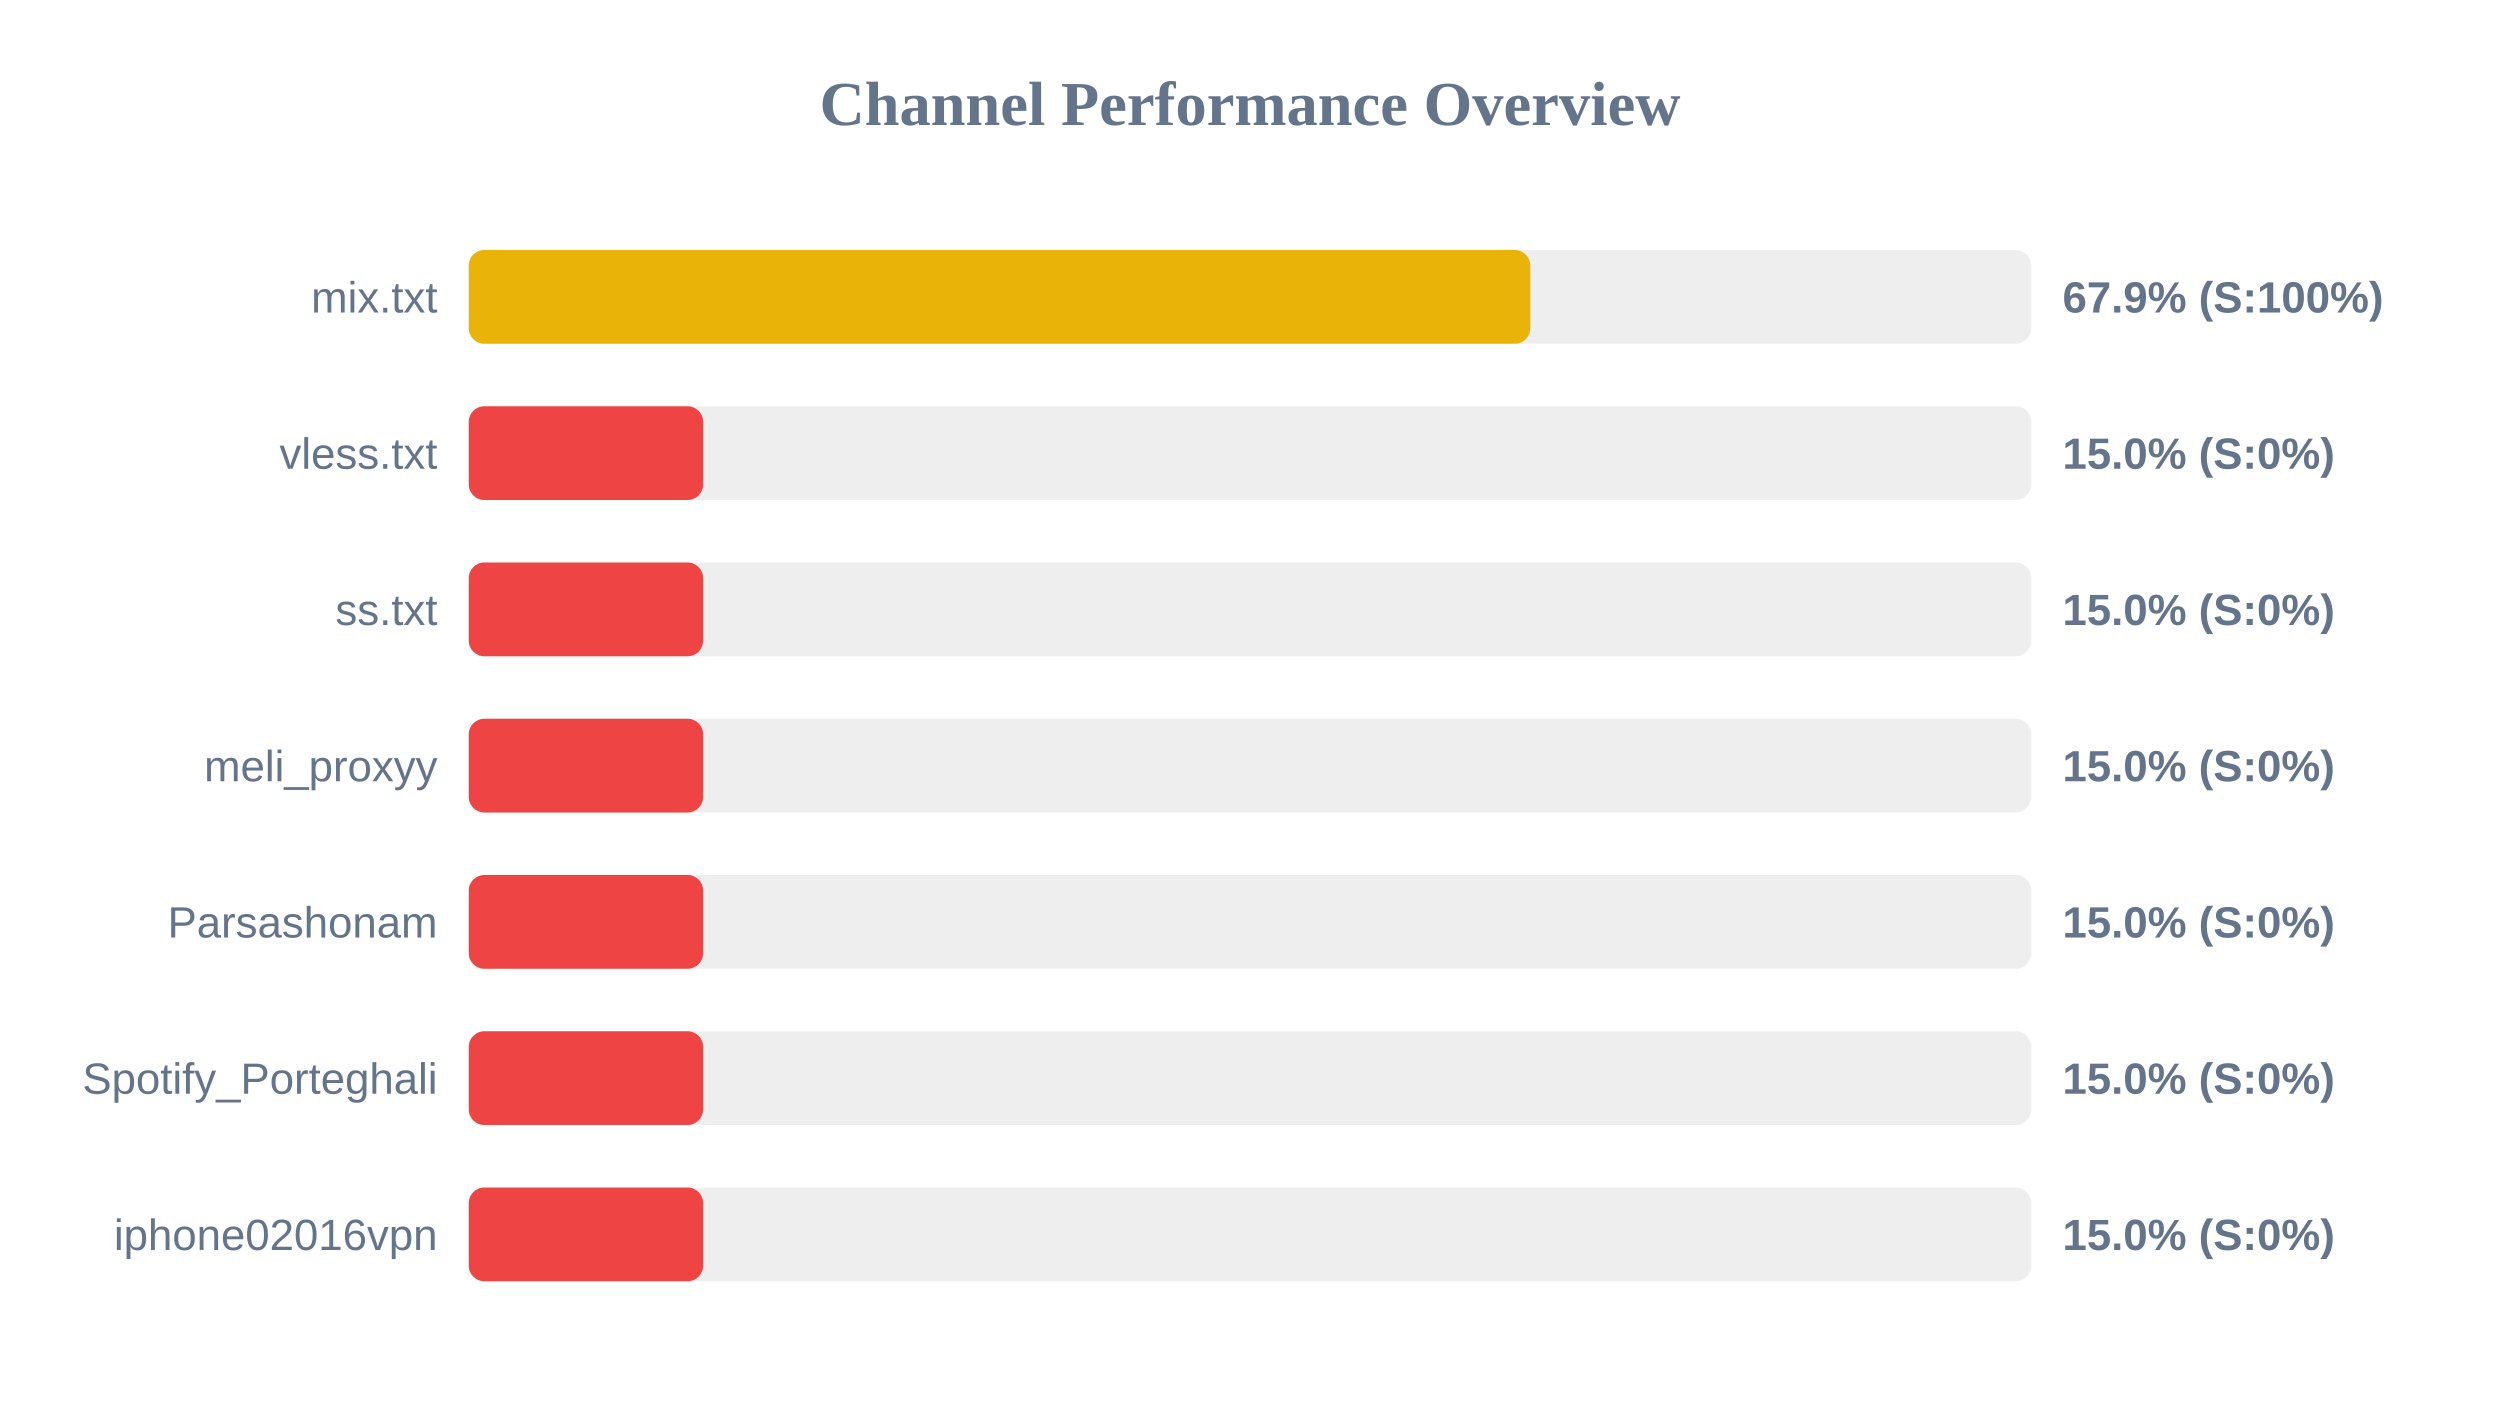
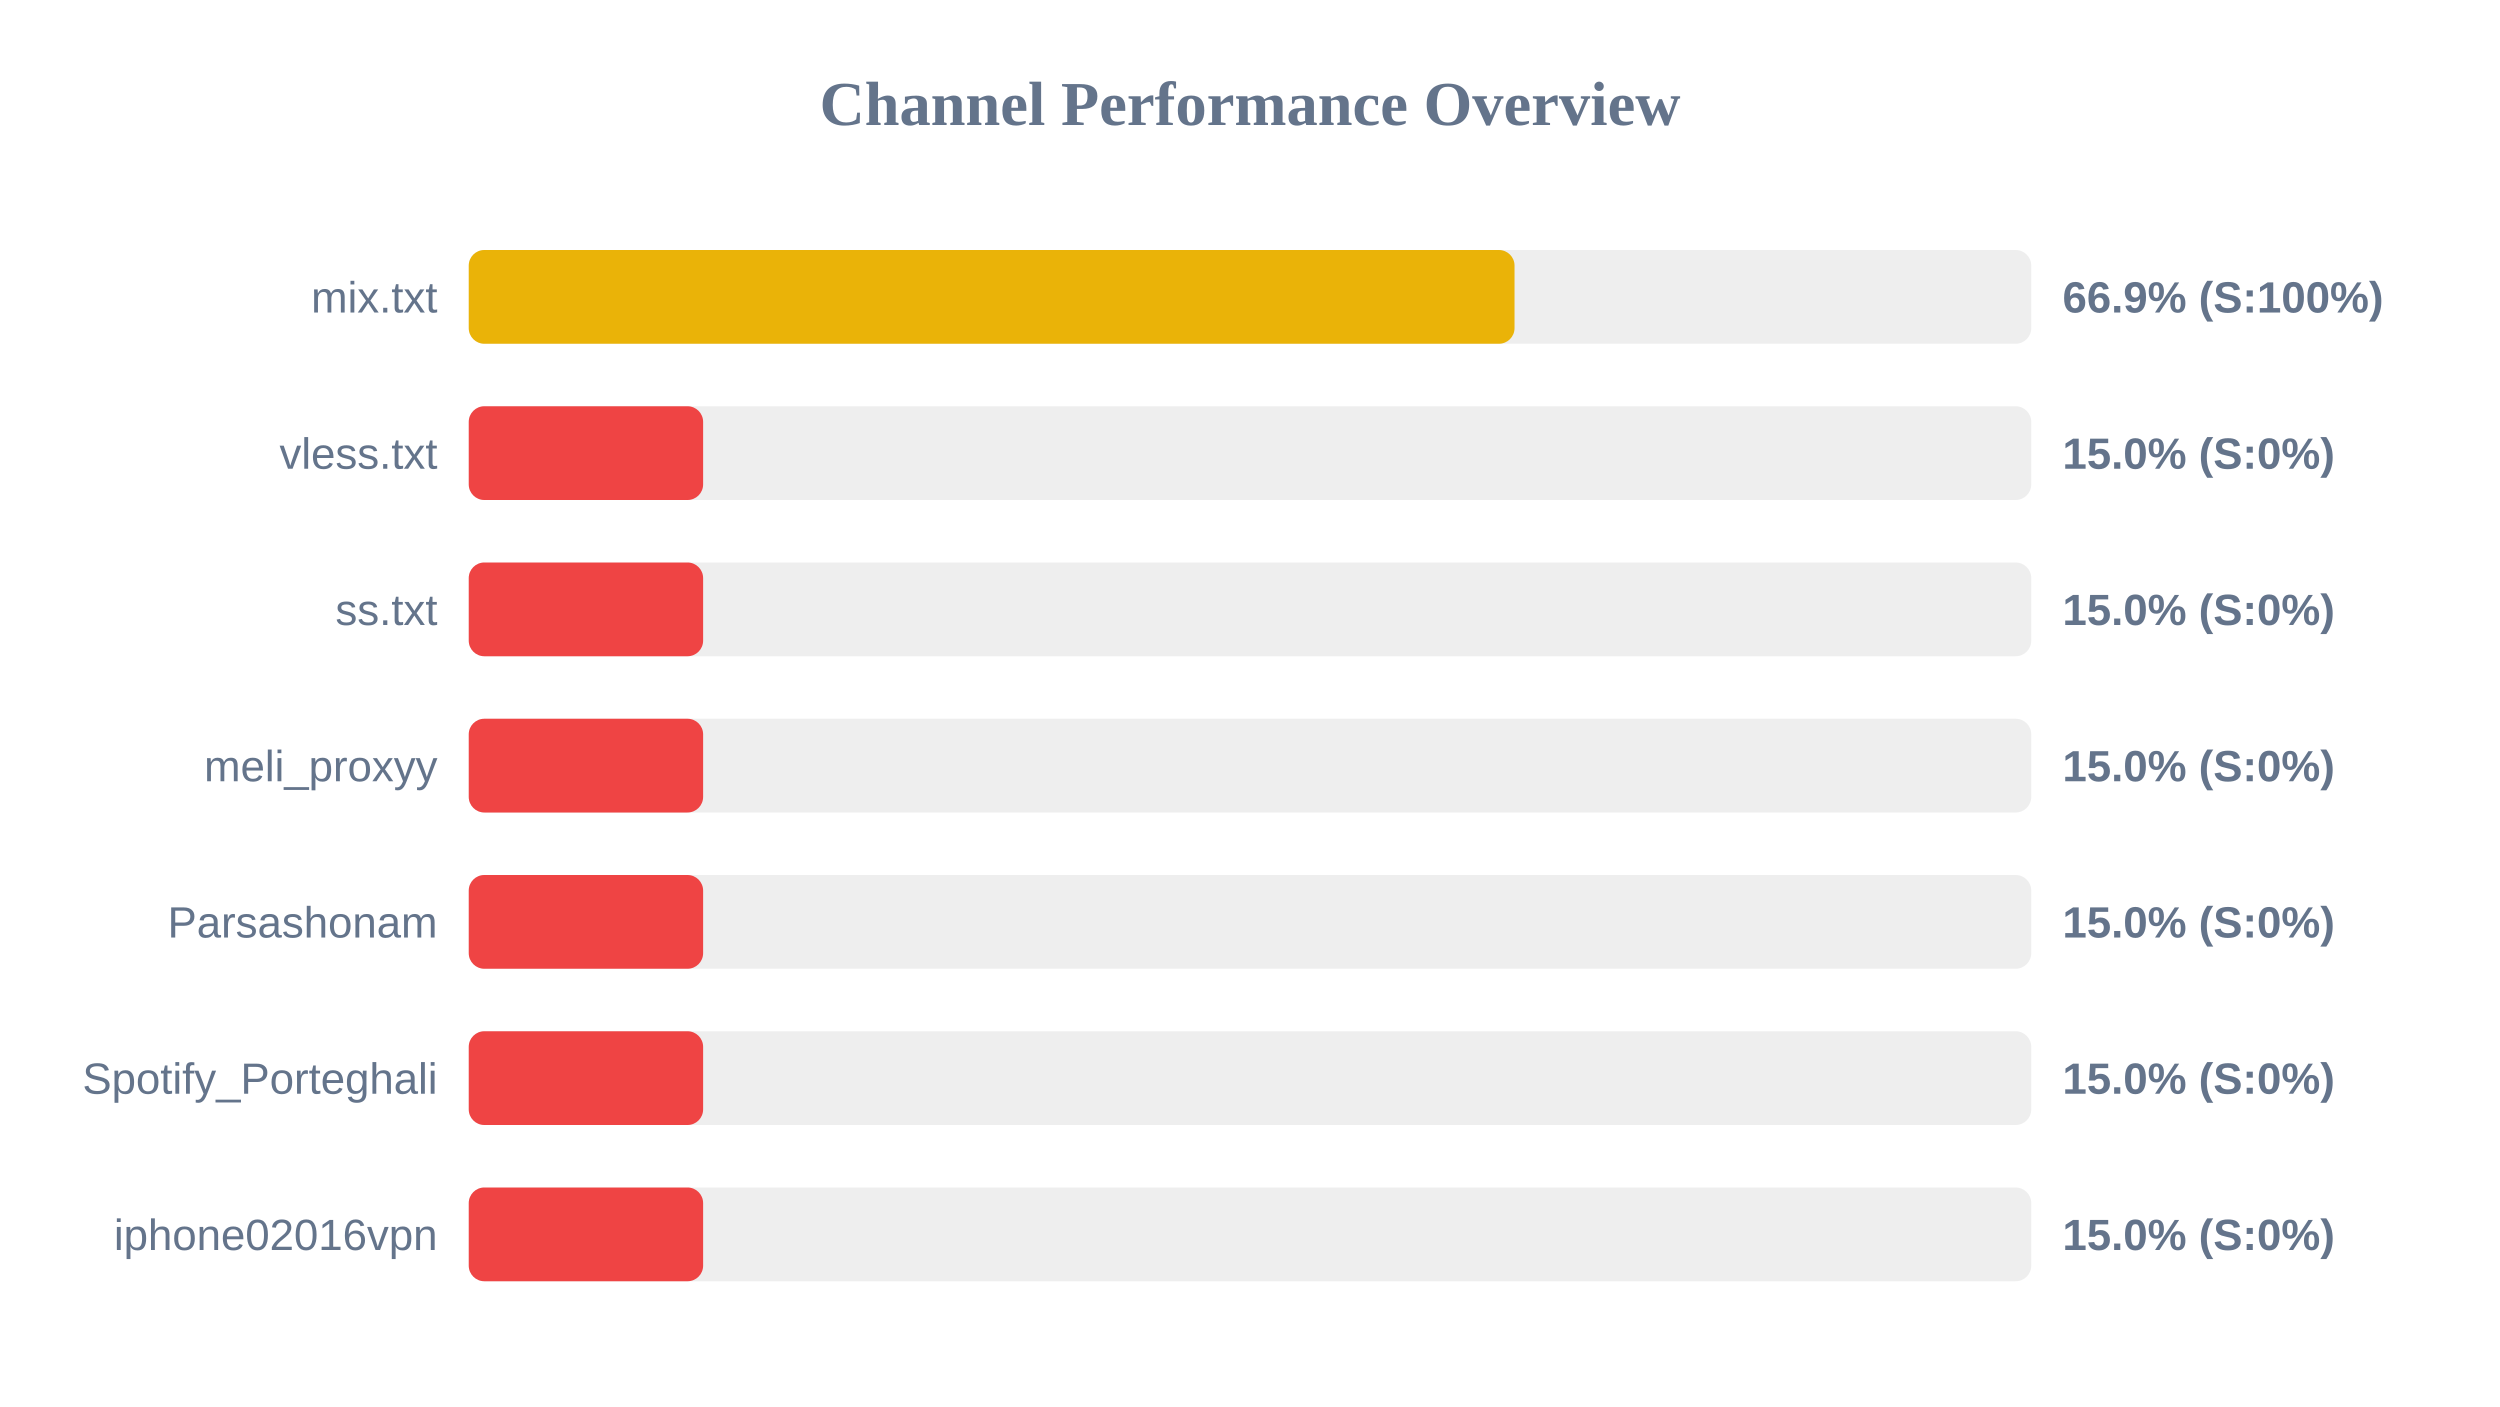
<svg xmlns="http://www.w3.org/2000/svg" width="800" height="450" version="1.1">
  <style>
        .row { font: 14px Arial; fill: #64748b; }
        .score { font: bold 14px Arial; fill: #64748b; }
    </style>
  <text x="400" y="40" text-anchor="middle" font-size="20px" font-weight="bold" fill="#64748b">Channel Performance Overview</text>
  <rect x="150" y="80" width="500" height="30" fill="#eee" rx="5" />
-   <rect x="150" y="80" width="339.7" height="30" fill="#eab308" rx="5" />
+   <rect x="150" y="80" width="334.65" height="30" fill="#eab308" rx="5" />
  <text x="140" y="100" text-anchor="end" class="row">mix.txt</text>
-   <text x="660" y="100" text-anchor="start" class="score">67.9% (S:100%)</text>
+   <text x="660" y="100" text-anchor="start" class="score">66.9% (S:100%)</text>
  <rect x="150" y="130" width="500" height="30" fill="#eee" rx="5" />
  <rect x="150" y="130" width="75.0" height="30" fill="#ef4444" rx="5" />
  <text x="140" y="150" text-anchor="end" class="row">vless.txt</text>
  <text x="660" y="150" text-anchor="start" class="score">15.0% (S:0%)</text>
  <rect x="150" y="180" width="500" height="30" fill="#eee" rx="5" />
  <rect x="150" y="180" width="75.0" height="30" fill="#ef4444" rx="5" />
  <text x="140" y="200" text-anchor="end" class="row">ss.txt</text>
  <text x="660" y="200" text-anchor="start" class="score">15.0% (S:0%)</text>
  <rect x="150" y="230" width="500" height="30" fill="#eee" rx="5" />
  <rect x="150" y="230" width="75.0" height="30" fill="#ef4444" rx="5" />
  <text x="140" y="250" text-anchor="end" class="row">meli_proxyy</text>
  <text x="660" y="250" text-anchor="start" class="score">15.0% (S:0%)</text>
  <rect x="150" y="280" width="500" height="30" fill="#eee" rx="5" />
  <rect x="150" y="280" width="75.0" height="30" fill="#ef4444" rx="5" />
  <text x="140" y="300" text-anchor="end" class="row">Parsashonam</text>
  <text x="660" y="300" text-anchor="start" class="score">15.0% (S:0%)</text>
  <rect x="150" y="330" width="500" height="30" fill="#eee" rx="5" />
  <rect x="150" y="330" width="75.0" height="30" fill="#ef4444" rx="5" />
  <text x="140" y="350" text-anchor="end" class="row">Spotify_Porteghali</text>
  <text x="660" y="350" text-anchor="start" class="score">15.0% (S:0%)</text>
  <rect x="150" y="380" width="500" height="30" fill="#eee" rx="5" />
  <rect x="150" y="380" width="75.0" height="30" fill="#ef4444" rx="5" />
  <text x="140" y="400" text-anchor="end" class="row">iphone02016vpn</text>
  <text x="660" y="400" text-anchor="start" class="score">15.0% (S:0%)</text>
</svg>
